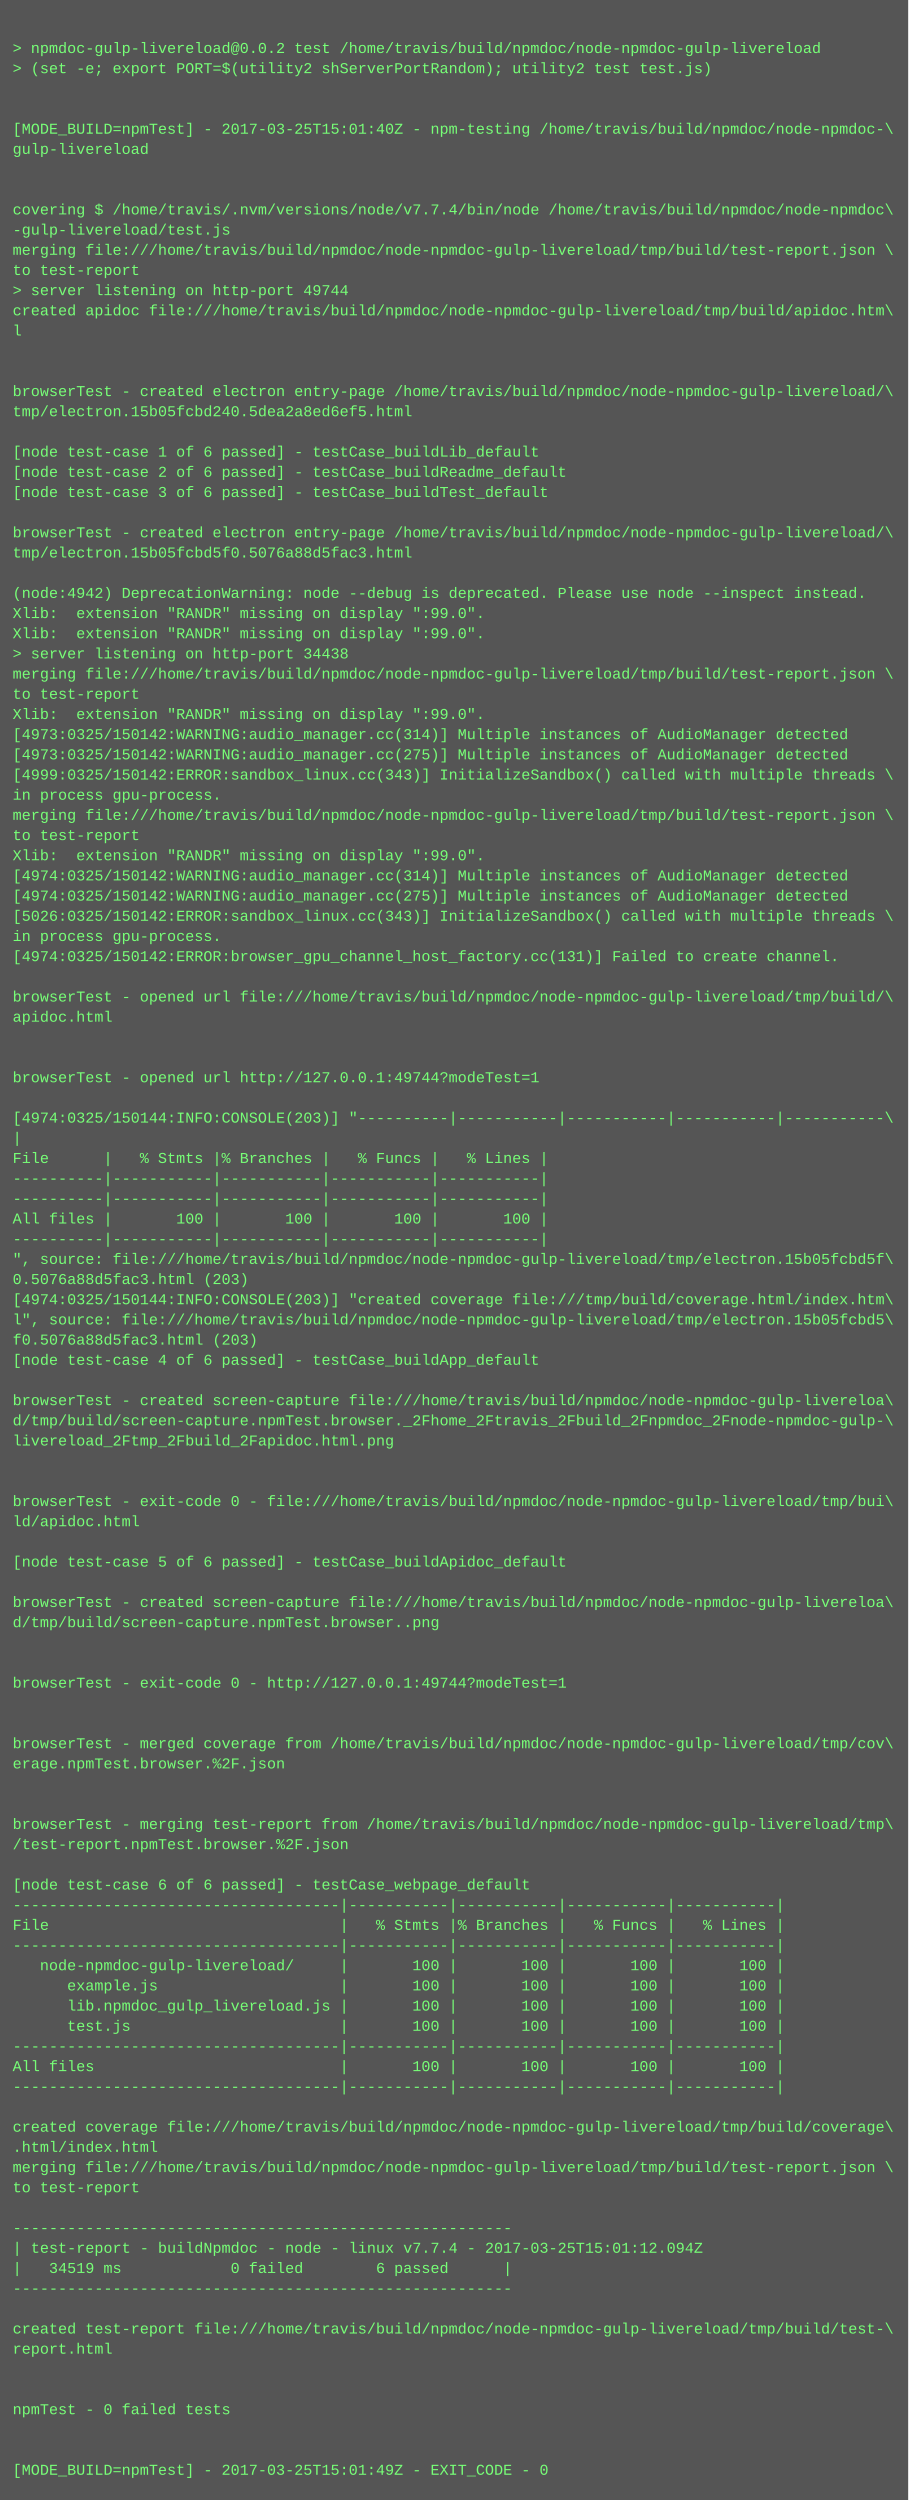
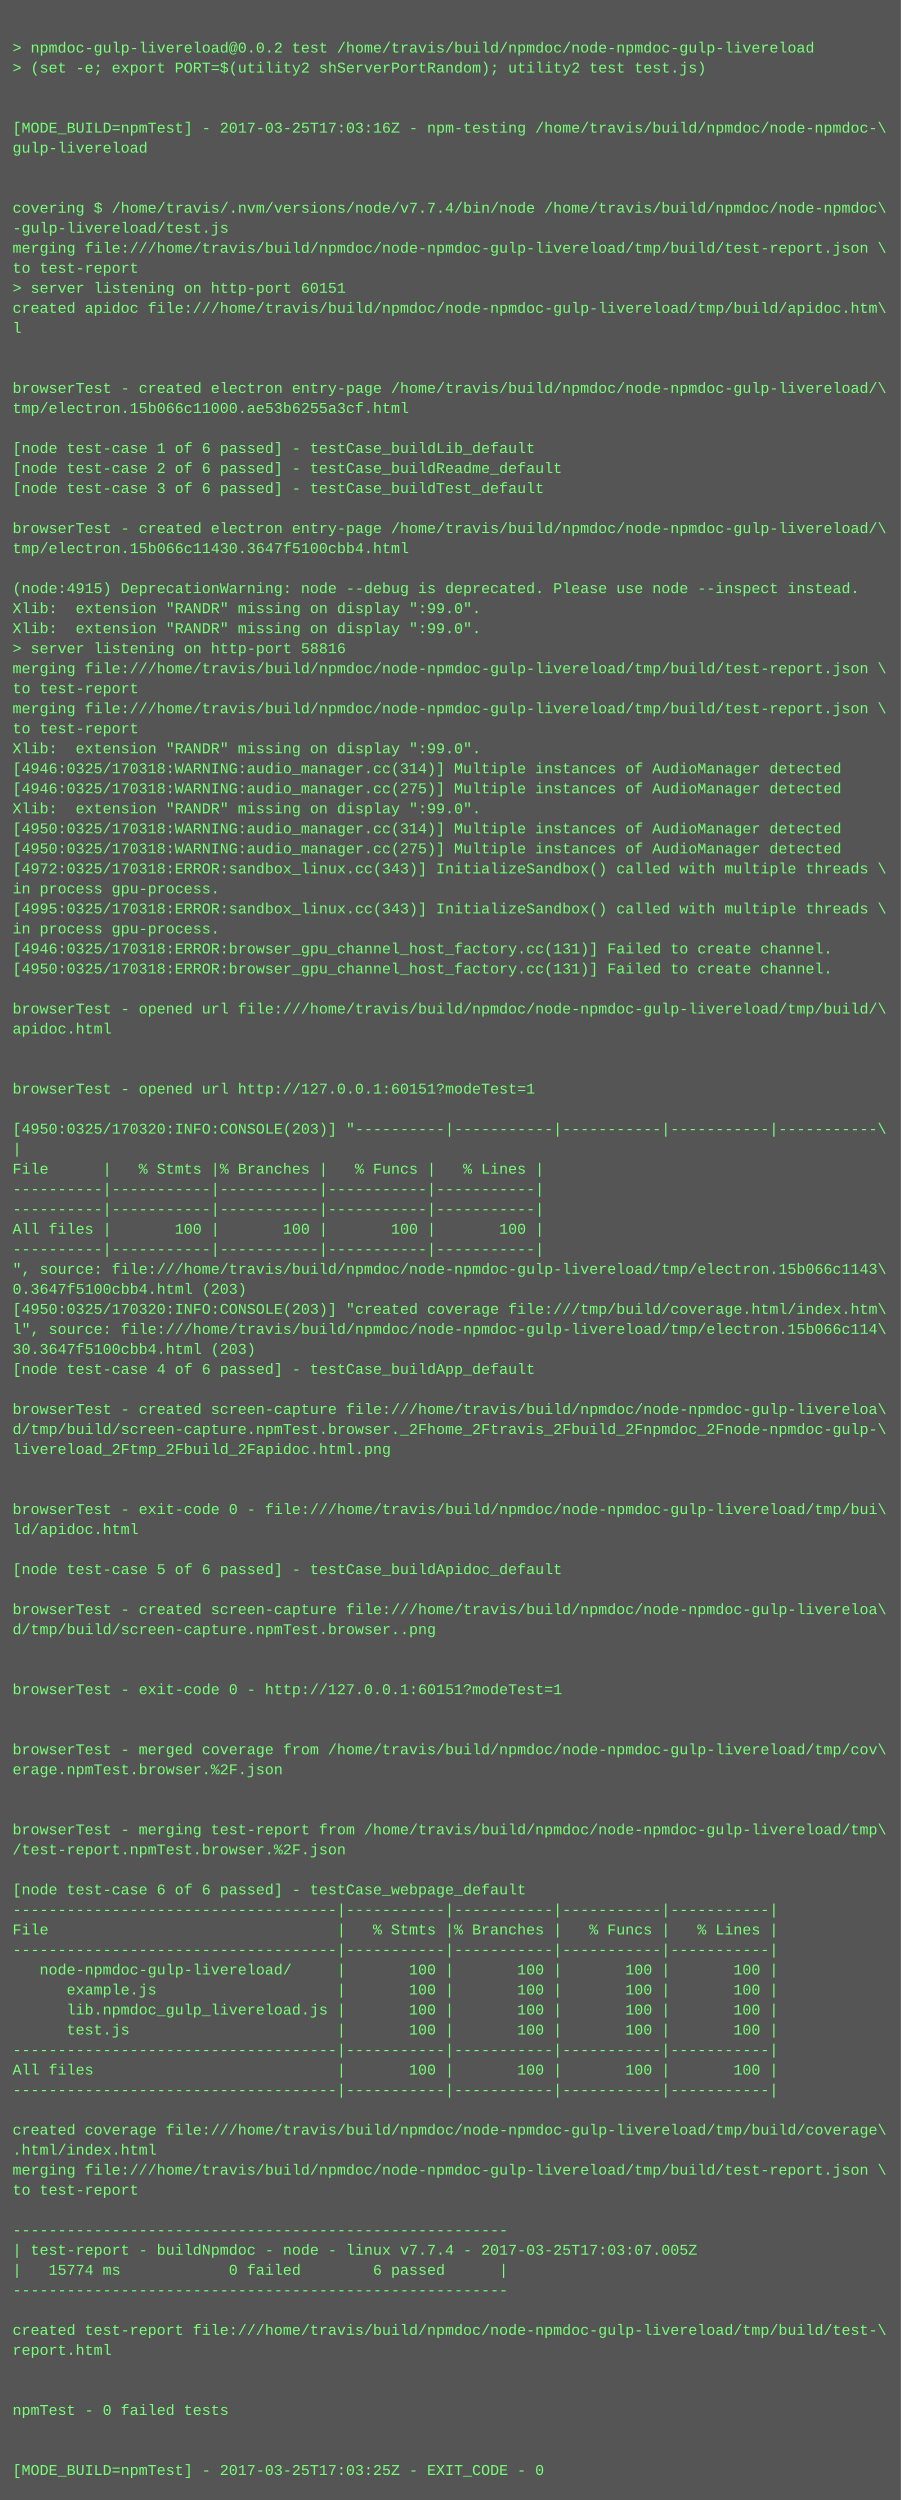
- <svg xmlns="http://www.w3.org/2000/svg" height="1982" width="720">
-   <rect height="1982" fill="#555" width="720" />
+ <svg xmlns="http://www.w3.org/2000/svg" height="1998" width="720">
+   <rect height="1998" fill="#555" width="720" />
  <text fill="#7f7" font-family="Courier New" font-size="12" xml:space="preserve">
    <tspan x="10" y="26" />
    <tspan x="10" y="42">&gt; npmdoc-gulp-livereload@0.0.2 test /home/travis/build/npmdoc/node-npmdoc-gulp-livereload</tspan>
    <tspan x="10" y="58">&gt; (set -e; export PORT=$(utility2 shServerPortRandom); utility2 test test.js)</tspan>
    <tspan x="10" y="74" />
    <tspan x="10" y="90" />
-     <tspan x="10" y="106">[MODE_BUILD=npmTest] - 2017-03-25T15:01:40Z - npm-testing /home/travis/build/npmdoc/node-npmdoc-\</tspan>
+     <tspan x="10" y="106">[MODE_BUILD=npmTest] - 2017-03-25T17:03:16Z - npm-testing /home/travis/build/npmdoc/node-npmdoc-\</tspan>
    <tspan x="10" y="122">gulp-livereload</tspan>
    <tspan x="10" y="138" />
    <tspan x="10" y="154" />
    <tspan x="10" y="170">covering $ /home/travis/.nvm/versions/node/v7.7.4/bin/node /home/travis/build/npmdoc/node-npmdoc\</tspan>
    <tspan x="10" y="186">-gulp-livereload/test.js</tspan>
    <tspan x="10" y="202">merging file:///home/travis/build/npmdoc/node-npmdoc-gulp-livereload/tmp/build/test-report.json \</tspan>
    <tspan x="10" y="218">to test-report</tspan>
-     <tspan x="10" y="234">&gt; server listening on http-port 49744</tspan>
+     <tspan x="10" y="234">&gt; server listening on http-port 60151</tspan>
    <tspan x="10" y="250">created apidoc file:///home/travis/build/npmdoc/node-npmdoc-gulp-livereload/tmp/build/apidoc.htm\</tspan>
    <tspan x="10" y="266">l</tspan>
    <tspan x="10" y="282" />
    <tspan x="10" y="298" />
    <tspan x="10" y="314">browserTest - created electron entry-page /home/travis/build/npmdoc/node-npmdoc-gulp-livereload/\</tspan>
-     <tspan x="10" y="330">tmp/electron.15b05fcbd240.5dea2a8ed6ef5.html</tspan>
+     <tspan x="10" y="330">tmp/electron.15b066c11000.ae53b6255a3cf.html</tspan>
    <tspan x="10" y="346" />
    <tspan x="10" y="362">[node test-case 1 of 6 passed] - testCase_buildLib_default</tspan>
    <tspan x="10" y="378">[node test-case 2 of 6 passed] - testCase_buildReadme_default</tspan>
    <tspan x="10" y="394">[node test-case 3 of 6 passed] - testCase_buildTest_default</tspan>
    <tspan x="10" y="410" />
    <tspan x="10" y="426">browserTest - created electron entry-page /home/travis/build/npmdoc/node-npmdoc-gulp-livereload/\</tspan>
-     <tspan x="10" y="442">tmp/electron.15b05fcbd5f0.5076a88d5fac3.html</tspan>
+     <tspan x="10" y="442">tmp/electron.15b066c11430.3647f5100cbb4.html</tspan>
    <tspan x="10" y="458" />
-     <tspan x="10" y="474">(node:4942) DeprecationWarning: node --debug is deprecated. Please use node --inspect instead.</tspan>
+     <tspan x="10" y="474">(node:4915) DeprecationWarning: node --debug is deprecated. Please use node --inspect instead.</tspan>
    <tspan x="10" y="490">Xlib:  extension "RANDR" missing on display ":99.0".</tspan>
    <tspan x="10" y="506">Xlib:  extension "RANDR" missing on display ":99.0".</tspan>
-     <tspan x="10" y="522">&gt; server listening on http-port 34438</tspan>
+     <tspan x="10" y="522">&gt; server listening on http-port 58816</tspan>
    <tspan x="10" y="538">merging file:///home/travis/build/npmdoc/node-npmdoc-gulp-livereload/tmp/build/test-report.json \</tspan>
    <tspan x="10" y="554">to test-report</tspan>
-     <tspan x="10" y="570">Xlib:  extension "RANDR" missing on display ":99.0".</tspan>
-     <tspan x="10" y="586">[4973:0325/150142:WARNING:audio_manager.cc(314)] Multiple instances of AudioManager detected</tspan>
-     <tspan x="10" y="602">[4973:0325/150142:WARNING:audio_manager.cc(275)] Multiple instances of AudioManager detected</tspan>
-     <tspan x="10" y="618">[4999:0325/150142:ERROR:sandbox_linux.cc(343)] InitializeSandbox() called with multiple threads \</tspan>
-     <tspan x="10" y="634">in process gpu-process. </tspan>
-     <tspan x="10" y="650">merging file:///home/travis/build/npmdoc/node-npmdoc-gulp-livereload/tmp/build/test-report.json \</tspan>
-     <tspan x="10" y="666">to test-report</tspan>
-     <tspan x="10" y="682">Xlib:  extension "RANDR" missing on display ":99.0".</tspan>
-     <tspan x="10" y="698">[4974:0325/150142:WARNING:audio_manager.cc(314)] Multiple instances of AudioManager detected</tspan>
-     <tspan x="10" y="714">[4974:0325/150142:WARNING:audio_manager.cc(275)] Multiple instances of AudioManager detected</tspan>
-     <tspan x="10" y="730">[5026:0325/150142:ERROR:sandbox_linux.cc(343)] InitializeSandbox() called with multiple threads \</tspan>
+     <tspan x="10" y="570">merging file:///home/travis/build/npmdoc/node-npmdoc-gulp-livereload/tmp/build/test-report.json \</tspan>
+     <tspan x="10" y="586">to test-report</tspan>
+     <tspan x="10" y="602">Xlib:  extension "RANDR" missing on display ":99.0".</tspan>
+     <tspan x="10" y="618">[4946:0325/170318:WARNING:audio_manager.cc(314)] Multiple instances of AudioManager detected</tspan>
+     <tspan x="10" y="634">[4946:0325/170318:WARNING:audio_manager.cc(275)] Multiple instances of AudioManager detected</tspan>
+     <tspan x="10" y="650">Xlib:  extension "RANDR" missing on display ":99.0".</tspan>
+     <tspan x="10" y="666">[4950:0325/170318:WARNING:audio_manager.cc(314)] Multiple instances of AudioManager detected</tspan>
+     <tspan x="10" y="682">[4950:0325/170318:WARNING:audio_manager.cc(275)] Multiple instances of AudioManager detected</tspan>
+     <tspan x="10" y="698">[4972:0325/170318:ERROR:sandbox_linux.cc(343)] InitializeSandbox() called with multiple threads \</tspan>
+     <tspan x="10" y="714">in process gpu-process. </tspan>
+     <tspan x="10" y="730">[4995:0325/170318:ERROR:sandbox_linux.cc(343)] InitializeSandbox() called with multiple threads \</tspan>
    <tspan x="10" y="746">in process gpu-process. </tspan>
-     <tspan x="10" y="762">[4974:0325/150142:ERROR:browser_gpu_channel_host_factory.cc(131)] Failed to create channel.</tspan>
-     <tspan x="10" y="778" />
-     <tspan x="10" y="794">browserTest - opened url file:///home/travis/build/npmdoc/node-npmdoc-gulp-livereload/tmp/build/\</tspan>
-     <tspan x="10" y="810">apidoc.html</tspan>
-     <tspan x="10" y="826" />
+     <tspan x="10" y="762">[4946:0325/170318:ERROR:browser_gpu_channel_host_factory.cc(131)] Failed to create channel.</tspan>
+     <tspan x="10" y="778">[4950:0325/170318:ERROR:browser_gpu_channel_host_factory.cc(131)] Failed to create channel.</tspan>
+     <tspan x="10" y="794" />
+     <tspan x="10" y="810">browserTest - opened url file:///home/travis/build/npmdoc/node-npmdoc-gulp-livereload/tmp/build/\</tspan>
+     <tspan x="10" y="826">apidoc.html</tspan>
    <tspan x="10" y="842" />
-     <tspan x="10" y="858">browserTest - opened url http://127.0.0.1:49744?modeTest=1</tspan>
-     <tspan x="10" y="874" />
-     <tspan x="10" y="890">[4974:0325/150144:INFO:CONSOLE(203)] "----------|-----------|-----------|-----------|-----------\</tspan>
-     <tspan x="10" y="906">|</tspan>
-     <tspan x="10" y="922">File      |   % Stmts |% Branches |   % Funcs |   % Lines |</tspan>
-     <tspan x="10" y="938">----------|-----------|-----------|-----------|-----------|</tspan>
+     <tspan x="10" y="858" />
+     <tspan x="10" y="874">browserTest - opened url http://127.0.0.1:60151?modeTest=1</tspan>
+     <tspan x="10" y="890" />
+     <tspan x="10" y="906">[4950:0325/170320:INFO:CONSOLE(203)] "----------|-----------|-----------|-----------|-----------\</tspan>
+     <tspan x="10" y="922">|</tspan>
+     <tspan x="10" y="938">File      |   % Stmts |% Branches |   % Funcs |   % Lines |</tspan>
    <tspan x="10" y="954">----------|-----------|-----------|-----------|-----------|</tspan>
-     <tspan x="10" y="970">All files |       100 |       100 |       100 |       100 |</tspan>
-     <tspan x="10" y="986">----------|-----------|-----------|-----------|-----------|</tspan>
-     <tspan x="10" y="1002">", source: file:///home/travis/build/npmdoc/node-npmdoc-gulp-livereload/tmp/electron.15b05fcbd5f\</tspan>
-     <tspan x="10" y="1018">0.5076a88d5fac3.html (203)</tspan>
-     <tspan x="10" y="1034">[4974:0325/150144:INFO:CONSOLE(203)] "created coverage file:///tmp/build/coverage.html/index.htm\</tspan>
-     <tspan x="10" y="1050">l", source: file:///home/travis/build/npmdoc/node-npmdoc-gulp-livereload/tmp/electron.15b05fcbd5\</tspan>
-     <tspan x="10" y="1066">f0.5076a88d5fac3.html (203)</tspan>
-     <tspan x="10" y="1082">[node test-case 4 of 6 passed] - testCase_buildApp_default</tspan>
-     <tspan x="10" y="1098" />
-     <tspan x="10" y="1114">browserTest - created screen-capture file:///home/travis/build/npmdoc/node-npmdoc-gulp-livereloa\</tspan>
-     <tspan x="10" y="1130">d/tmp/build/screen-capture.npmTest.browser._2Fhome_2Ftravis_2Fbuild_2Fnpmdoc_2Fnode-npmdoc-gulp-\</tspan>
-     <tspan x="10" y="1146">livereload_2Ftmp_2Fbuild_2Fapidoc.html.png</tspan>
-     <tspan x="10" y="1162" />
+     <tspan x="10" y="970">----------|-----------|-----------|-----------|-----------|</tspan>
+     <tspan x="10" y="986">All files |       100 |       100 |       100 |       100 |</tspan>
+     <tspan x="10" y="1002">----------|-----------|-----------|-----------|-----------|</tspan>
+     <tspan x="10" y="1018">", source: file:///home/travis/build/npmdoc/node-npmdoc-gulp-livereload/tmp/electron.15b066c1143\</tspan>
+     <tspan x="10" y="1034">0.3647f5100cbb4.html (203)</tspan>
+     <tspan x="10" y="1050">[4950:0325/170320:INFO:CONSOLE(203)] "created coverage file:///tmp/build/coverage.html/index.htm\</tspan>
+     <tspan x="10" y="1066">l", source: file:///home/travis/build/npmdoc/node-npmdoc-gulp-livereload/tmp/electron.15b066c114\</tspan>
+     <tspan x="10" y="1082">30.3647f5100cbb4.html (203)</tspan>
+     <tspan x="10" y="1098">[node test-case 4 of 6 passed] - testCase_buildApp_default</tspan>
+     <tspan x="10" y="1114" />
+     <tspan x="10" y="1130">browserTest - created screen-capture file:///home/travis/build/npmdoc/node-npmdoc-gulp-livereloa\</tspan>
+     <tspan x="10" y="1146">d/tmp/build/screen-capture.npmTest.browser._2Fhome_2Ftravis_2Fbuild_2Fnpmdoc_2Fnode-npmdoc-gulp-\</tspan>
+     <tspan x="10" y="1162">livereload_2Ftmp_2Fbuild_2Fapidoc.html.png</tspan>
    <tspan x="10" y="1178" />
-     <tspan x="10" y="1194">browserTest - exit-code 0 - file:///home/travis/build/npmdoc/node-npmdoc-gulp-livereload/tmp/bui\</tspan>
-     <tspan x="10" y="1210">ld/apidoc.html</tspan>
-     <tspan x="10" y="1226" />
-     <tspan x="10" y="1242">[node test-case 5 of 6 passed] - testCase_buildApidoc_default</tspan>
-     <tspan x="10" y="1258" />
-     <tspan x="10" y="1274">browserTest - created screen-capture file:///home/travis/build/npmdoc/node-npmdoc-gulp-livereloa\</tspan>
-     <tspan x="10" y="1290">d/tmp/build/screen-capture.npmTest.browser..png</tspan>
-     <tspan x="10" y="1306" />
+     <tspan x="10" y="1194" />
+     <tspan x="10" y="1210">browserTest - exit-code 0 - file:///home/travis/build/npmdoc/node-npmdoc-gulp-livereload/tmp/bui\</tspan>
+     <tspan x="10" y="1226">ld/apidoc.html</tspan>
+     <tspan x="10" y="1242" />
+     <tspan x="10" y="1258">[node test-case 5 of 6 passed] - testCase_buildApidoc_default</tspan>
+     <tspan x="10" y="1274" />
+     <tspan x="10" y="1290">browserTest - created screen-capture file:///home/travis/build/npmdoc/node-npmdoc-gulp-livereloa\</tspan>
+     <tspan x="10" y="1306">d/tmp/build/screen-capture.npmTest.browser..png</tspan>
    <tspan x="10" y="1322" />
-     <tspan x="10" y="1338">browserTest - exit-code 0 - http://127.0.0.1:49744?modeTest=1</tspan>
-     <tspan x="10" y="1354" />
+     <tspan x="10" y="1338" />
+     <tspan x="10" y="1354">browserTest - exit-code 0 - http://127.0.0.1:60151?modeTest=1</tspan>
    <tspan x="10" y="1370" />
-     <tspan x="10" y="1386">browserTest - merged coverage from /home/travis/build/npmdoc/node-npmdoc-gulp-livereload/tmp/cov\</tspan>
-     <tspan x="10" y="1402">erage.npmTest.browser.%2F.json</tspan>
-     <tspan x="10" y="1418" />
+     <tspan x="10" y="1386" />
+     <tspan x="10" y="1402">browserTest - merged coverage from /home/travis/build/npmdoc/node-npmdoc-gulp-livereload/tmp/cov\</tspan>
+     <tspan x="10" y="1418">erage.npmTest.browser.%2F.json</tspan>
    <tspan x="10" y="1434" />
-     <tspan x="10" y="1450">browserTest - merging test-report from /home/travis/build/npmdoc/node-npmdoc-gulp-livereload/tmp\</tspan>
-     <tspan x="10" y="1466">/test-report.npmTest.browser.%2F.json</tspan>
-     <tspan x="10" y="1482" />
-     <tspan x="10" y="1498">[node test-case 6 of 6 passed] - testCase_webpage_default</tspan>
-     <tspan x="10" y="1514">------------------------------------|-----------|-----------|-----------|-----------|</tspan>
-     <tspan x="10" y="1530">File                                |   % Stmts |% Branches |   % Funcs |   % Lines |</tspan>
-     <tspan x="10" y="1546">------------------------------------|-----------|-----------|-----------|-----------|</tspan>
-     <tspan x="10" y="1562">   node-npmdoc-gulp-livereload/     |       100 |       100 |       100 |       100 |</tspan>
-     <tspan x="10" y="1578">      example.js                    |       100 |       100 |       100 |       100 |</tspan>
-     <tspan x="10" y="1594">      lib.npmdoc_gulp_livereload.js |       100 |       100 |       100 |       100 |</tspan>
-     <tspan x="10" y="1610">      test.js                       |       100 |       100 |       100 |       100 |</tspan>
-     <tspan x="10" y="1626">------------------------------------|-----------|-----------|-----------|-----------|</tspan>
-     <tspan x="10" y="1642">All files                           |       100 |       100 |       100 |       100 |</tspan>
-     <tspan x="10" y="1658">------------------------------------|-----------|-----------|-----------|-----------|</tspan>
-     <tspan x="10" y="1674" />
-     <tspan x="10" y="1690">created coverage file:///home/travis/build/npmdoc/node-npmdoc-gulp-livereload/tmp/build/coverage\</tspan>
-     <tspan x="10" y="1706">.html/index.html</tspan>
-     <tspan x="10" y="1722">merging file:///home/travis/build/npmdoc/node-npmdoc-gulp-livereload/tmp/build/test-report.json \</tspan>
-     <tspan x="10" y="1738">to test-report</tspan>
-     <tspan x="10" y="1754" />
-     <tspan x="10" y="1770">-------------------------------------------------------</tspan>
-     <tspan x="10" y="1786">| test-report - buildNpmdoc - node - linux v7.7.4 - 2017-03-25T15:01:12.094Z</tspan>
-     <tspan x="10" y="1802">|   34519 ms            0 failed        6 passed      |</tspan>
-     <tspan x="10" y="1818">-------------------------------------------------------</tspan>
-     <tspan x="10" y="1834" />
-     <tspan x="10" y="1850">created test-report file:///home/travis/build/npmdoc/node-npmdoc-gulp-livereload/tmp/build/test-\</tspan>
-     <tspan x="10" y="1866">report.html</tspan>
-     <tspan x="10" y="1882" />
+     <tspan x="10" y="1450" />
+     <tspan x="10" y="1466">browserTest - merging test-report from /home/travis/build/npmdoc/node-npmdoc-gulp-livereload/tmp\</tspan>
+     <tspan x="10" y="1482">/test-report.npmTest.browser.%2F.json</tspan>
+     <tspan x="10" y="1498" />
+     <tspan x="10" y="1514">[node test-case 6 of 6 passed] - testCase_webpage_default</tspan>
+     <tspan x="10" y="1530">------------------------------------|-----------|-----------|-----------|-----------|</tspan>
+     <tspan x="10" y="1546">File                                |   % Stmts |% Branches |   % Funcs |   % Lines |</tspan>
+     <tspan x="10" y="1562">------------------------------------|-----------|-----------|-----------|-----------|</tspan>
+     <tspan x="10" y="1578">   node-npmdoc-gulp-livereload/     |       100 |       100 |       100 |       100 |</tspan>
+     <tspan x="10" y="1594">      example.js                    |       100 |       100 |       100 |       100 |</tspan>
+     <tspan x="10" y="1610">      lib.npmdoc_gulp_livereload.js |       100 |       100 |       100 |       100 |</tspan>
+     <tspan x="10" y="1626">      test.js                       |       100 |       100 |       100 |       100 |</tspan>
+     <tspan x="10" y="1642">------------------------------------|-----------|-----------|-----------|-----------|</tspan>
+     <tspan x="10" y="1658">All files                           |       100 |       100 |       100 |       100 |</tspan>
+     <tspan x="10" y="1674">------------------------------------|-----------|-----------|-----------|-----------|</tspan>
+     <tspan x="10" y="1690" />
+     <tspan x="10" y="1706">created coverage file:///home/travis/build/npmdoc/node-npmdoc-gulp-livereload/tmp/build/coverage\</tspan>
+     <tspan x="10" y="1722">.html/index.html</tspan>
+     <tspan x="10" y="1738">merging file:///home/travis/build/npmdoc/node-npmdoc-gulp-livereload/tmp/build/test-report.json \</tspan>
+     <tspan x="10" y="1754">to test-report</tspan>
+     <tspan x="10" y="1770" />
+     <tspan x="10" y="1786">-------------------------------------------------------</tspan>
+     <tspan x="10" y="1802">| test-report - buildNpmdoc - node - linux v7.7.4 - 2017-03-25T17:03:07.005Z</tspan>
+     <tspan x="10" y="1818">|   15774 ms            0 failed        6 passed      |</tspan>
+     <tspan x="10" y="1834">-------------------------------------------------------</tspan>
+     <tspan x="10" y="1850" />
+     <tspan x="10" y="1866">created test-report file:///home/travis/build/npmdoc/node-npmdoc-gulp-livereload/tmp/build/test-\</tspan>
+     <tspan x="10" y="1882">report.html</tspan>
    <tspan x="10" y="1898" />
-     <tspan x="10" y="1914">npmTest - 0 failed tests</tspan>
-     <tspan x="10" y="1930" />
+     <tspan x="10" y="1914" />
+     <tspan x="10" y="1930">npmTest - 0 failed tests</tspan>
    <tspan x="10" y="1946" />
-     <tspan x="10" y="1962">[MODE_BUILD=npmTest] - 2017-03-25T15:01:49Z - EXIT_CODE - 0</tspan>
+     <tspan x="10" y="1962" />
+     <tspan x="10" y="1978">[MODE_BUILD=npmTest] - 2017-03-25T17:03:25Z - EXIT_CODE - 0</tspan>
  </text>
</svg>
